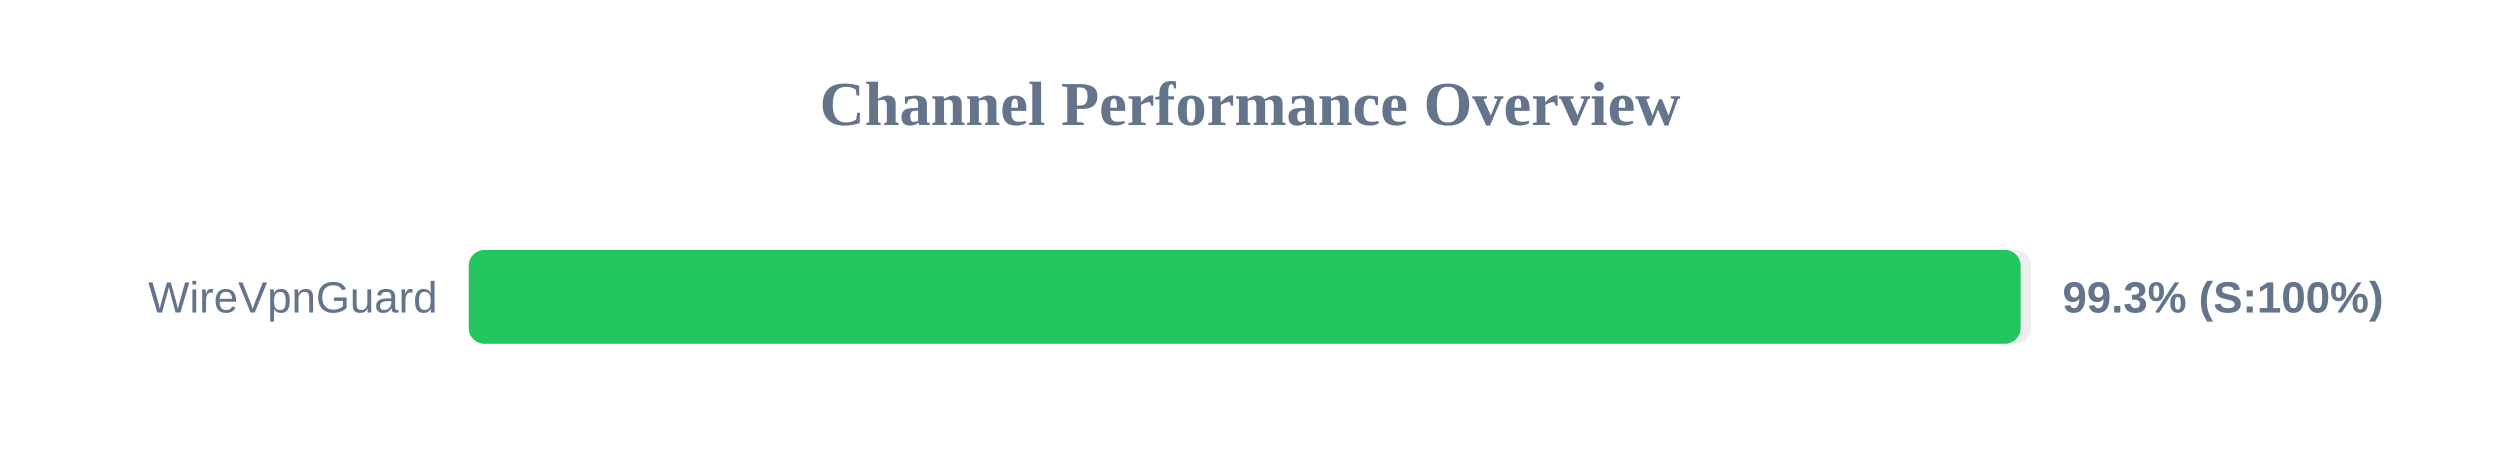
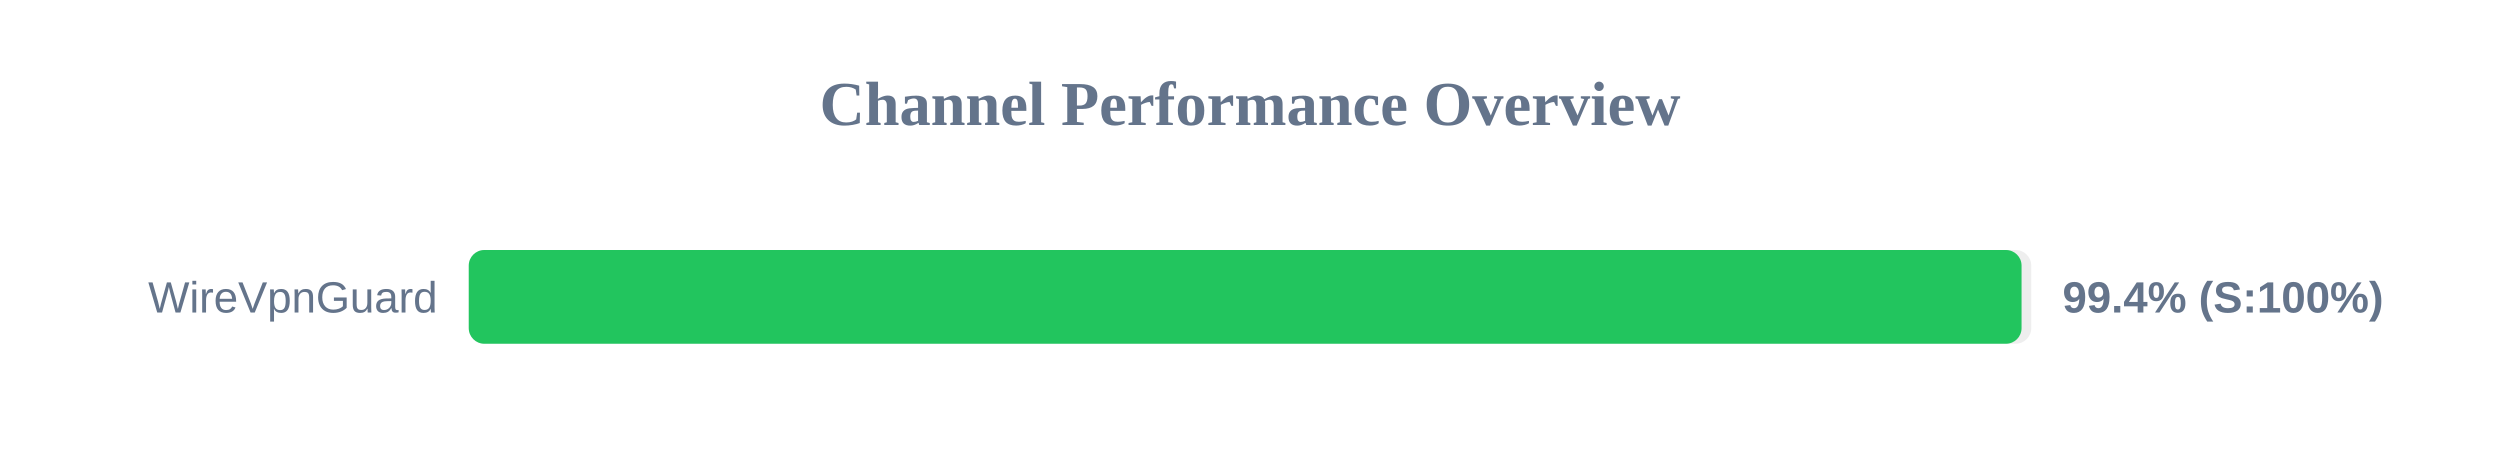
<svg xmlns="http://www.w3.org/2000/svg" width="800" height="150" version="1.1">
  <style>
        .row { font: 14px Arial; fill: #64748b; }
        .score { font: bold 14px Arial; fill: #64748b; }
    </style>
  <text x="400" y="40" text-anchor="middle" font-size="20px" font-weight="bold" fill="#64748b">Channel Performance Overview</text>
  <rect x="150" y="80" width="500" height="30" fill="#eee" rx="5" />
-   <rect x="150" y="80" width="496.6" height="30" fill="#22c55e" rx="5" />
+   <rect x="150" y="80" width="496.9" height="30" fill="#22c55e" rx="5" />
  <text x="140" y="100" text-anchor="end" class="row">WireVpnGuard</text>
-   <text x="660" y="100" text-anchor="start" class="score">99.3% (S:100%)</text>
+   <text x="660" y="100" text-anchor="start" class="score">99.4% (S:100%)</text>
</svg>
